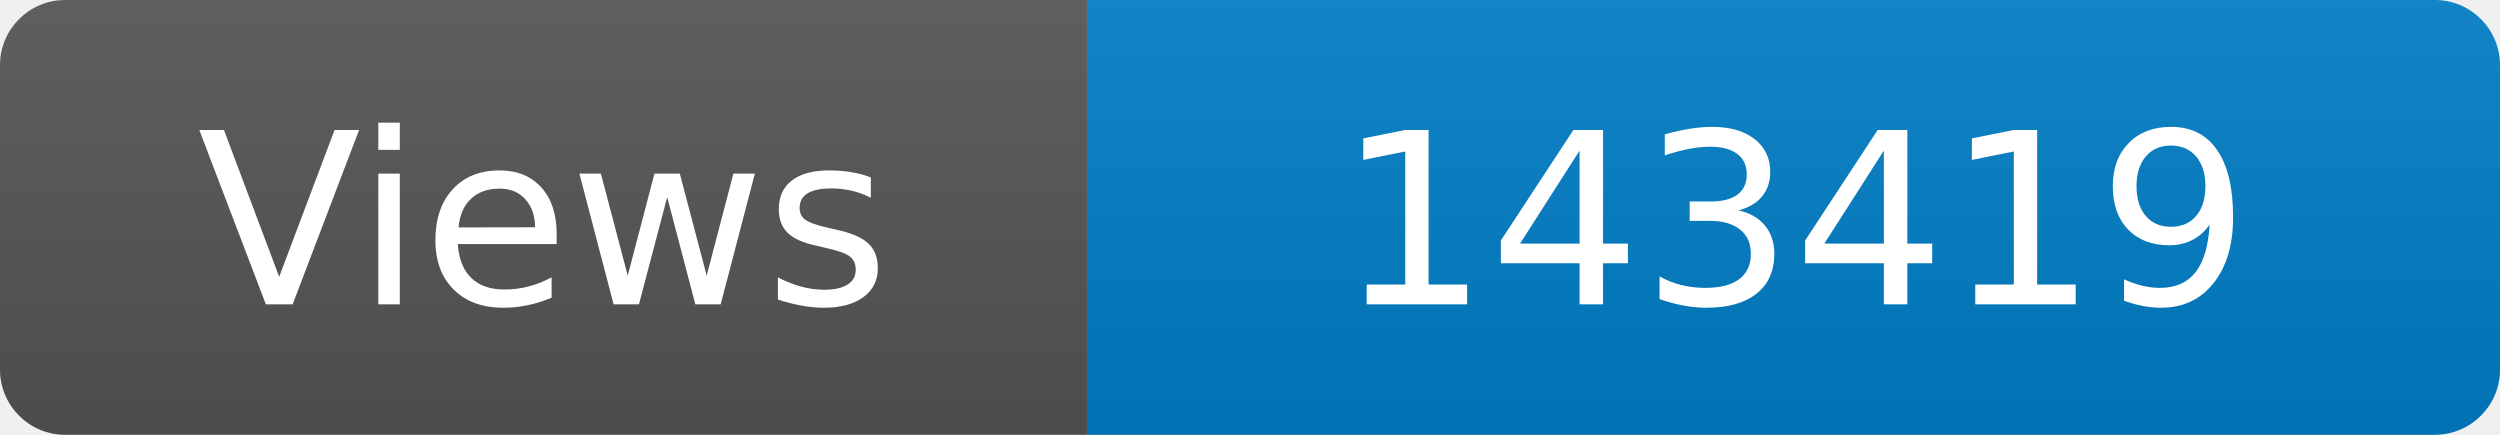
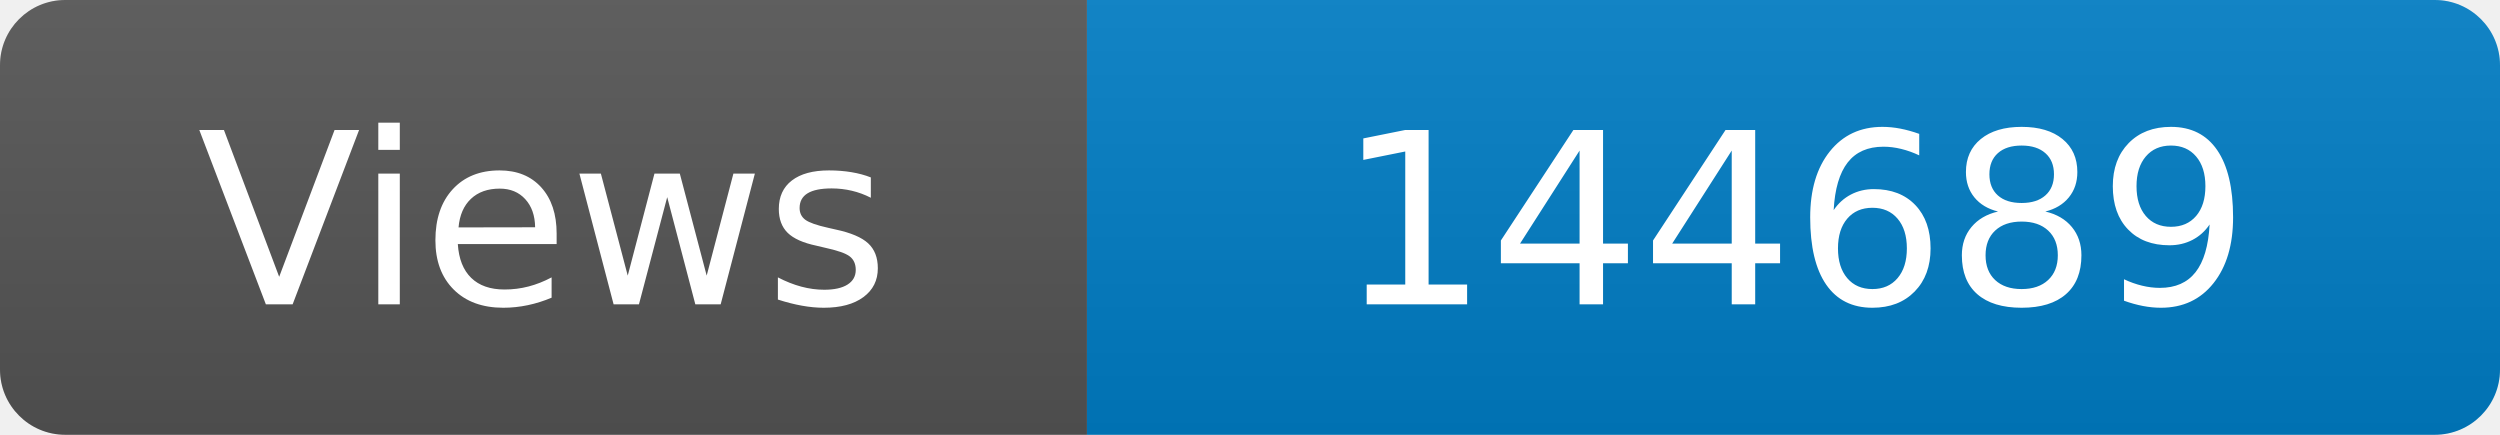
<svg xmlns="http://www.w3.org/2000/svg" width="115" height="20" role="img" aria-label="Maintained?: yes">
  <linearGradient id="s" x2="0" y2="100%">
    <stop offset="0" stop-color="#bbb" stop-opacity=".1" />
    <stop offset="1" stop-opacity=".1" />
  </linearGradient>
  <clipPath id="r">
    <rect width="115" height="20" rx="3" fill="#fff" />
  </clipPath>
  <g clip-path="url(#r)">
    <rect width="50" height="20" fill="#555" />
    <rect x="50" width="160" height="20" fill="#007ec6" />
    <rect width="115" height="20" fill="url(#s)" />
  </g>
  <g fill="#fff" text-anchor="middle" font-family="Verdana,Geneva,DejaVu Sans,sans-serif" font-size="110">
    <text x="250" y="140" transform="scale(.1)" fill="#fff">Views</text>
-     <text x="825" y="140" transform="scale(.1)" fill="#fff">143419</text>
+     <text x="825" y="140" transform="scale(.1)" fill="#fff">144689</text>
  </g>
</svg>
